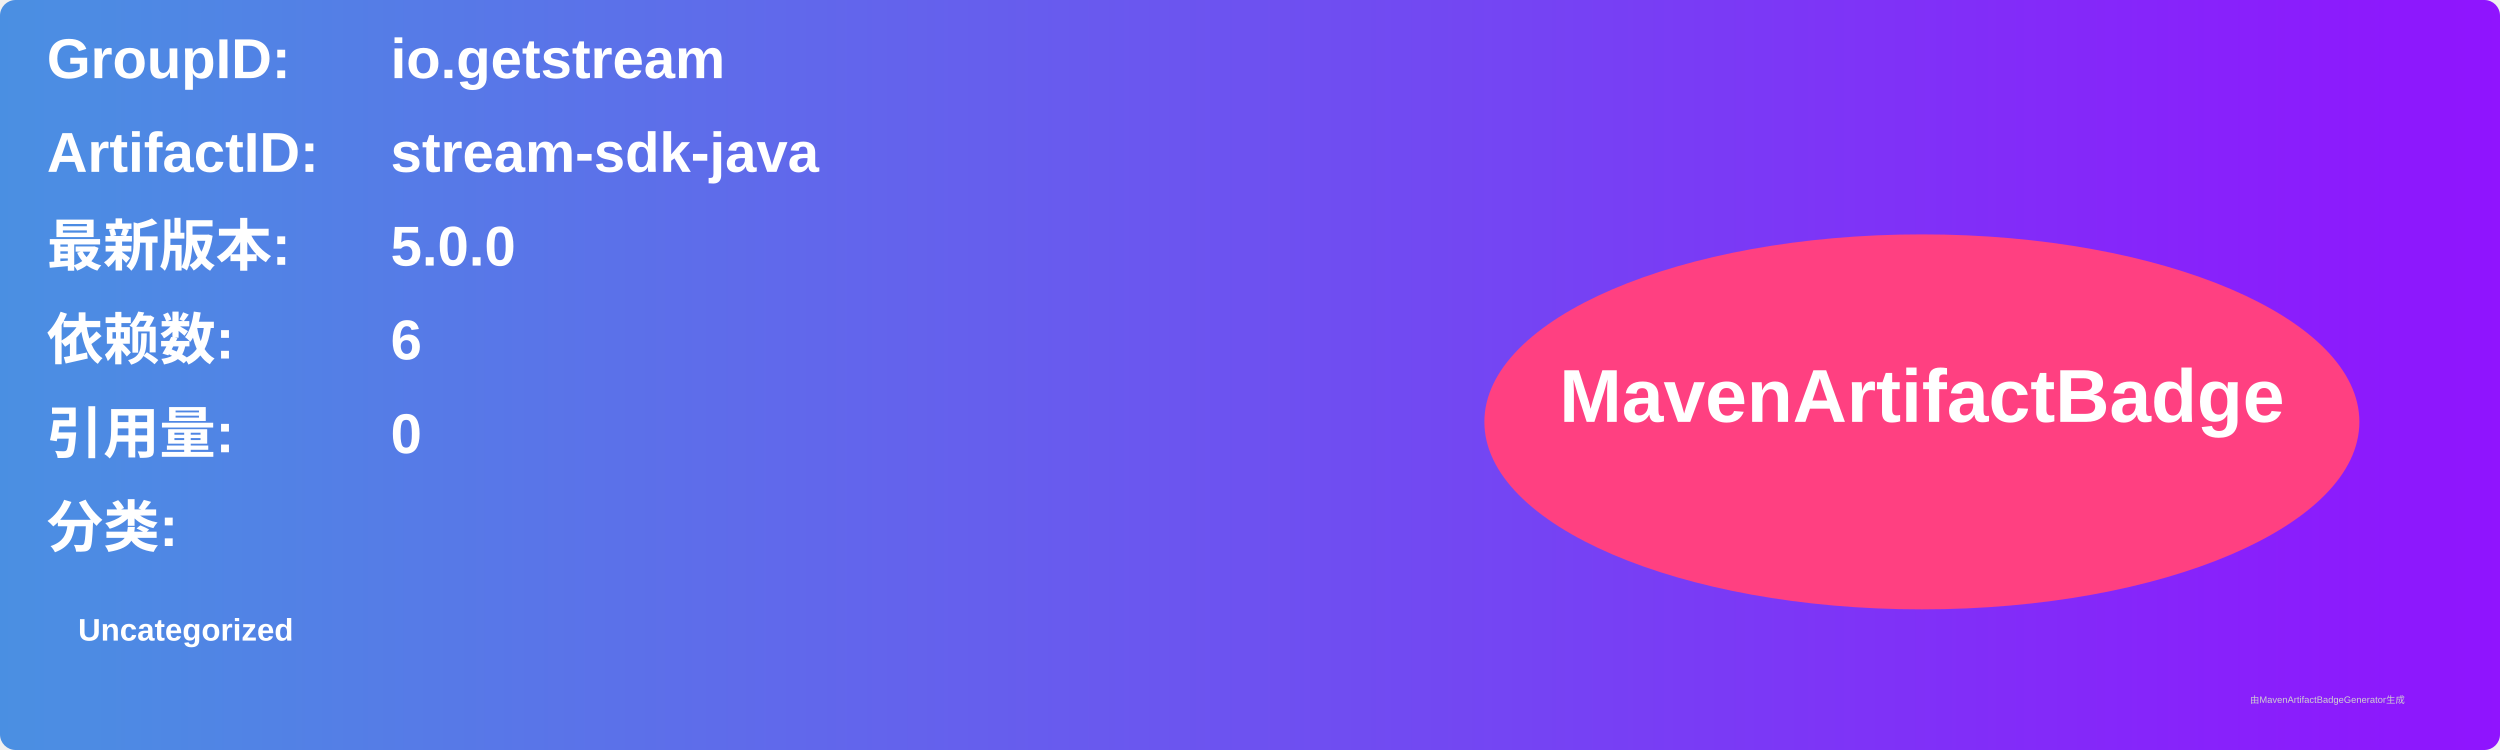
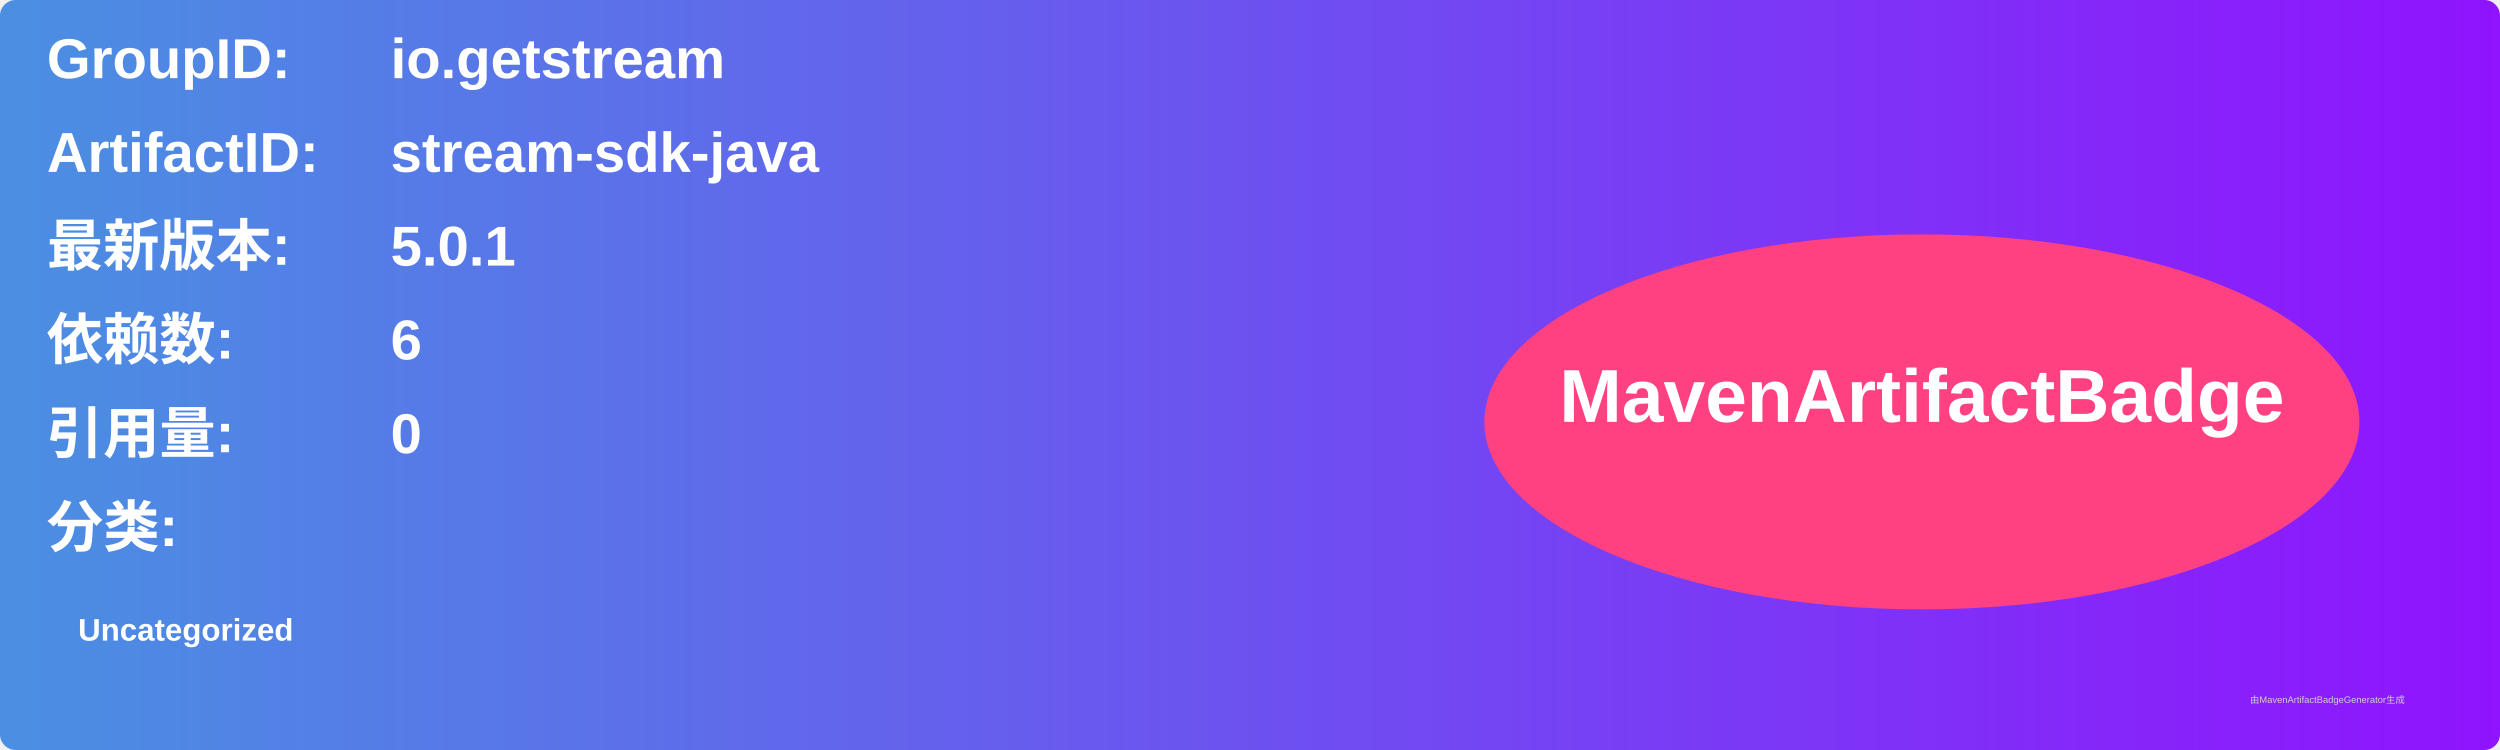
<svg xmlns="http://www.w3.org/2000/svg" width="800" height="240" viewBox="0 0 800 240">
  <linearGradient id="grad" x1="0%" y1="0%" x2="100%" y2="0%">
    <stop offset="0%" stop-color="#4a90e2" />
    <stop offset="100%" stop-color="#9013fe" />
  </linearGradient>
  <rect width="100%" height="100%" rx="5" ry="5" fill="url(#grad)" />
  <g transform="translate(15, 15)">
    <text x="0" y="10" font-family="Arial" font-size="18" fill="white" font-weight="bold" width="260">GroupID:</text>
    <text x="110" y="10" font-family="Arial" font-size="18" fill="white" font-weight="bold" width="460">io.getstream</text>
    <text x="0" y="40" font-family="Arial" font-size="18" fill="white" font-weight="bold" width="260">ArtifactID:</text>
    <text x="110" y="40" font-family="Arial" font-size="18" fill="white" font-weight="bold" width="460">stream-sdk-java</text>
    <text x="0" y="70" font-family="Arial" font-size="18" fill="white" font-weight="bold">最新版本:</text>
    <text x="110" y="70" font-family="Arial" font-size="18" fill="white" font-weight="bold">
-       <tspan font-weight="bold">5.0.0</tspan>
+       <tspan font-weight="bold">5.0.1</tspan>
    </text>
    <text x="0" y="100" font-family="Arial" font-size="18" fill="white" font-weight="bold">依赖数: </text>
    <text x="110" y="100" font-family="Arial" font-size="18" fill="white">
      <tspan font-weight="bold">6</tspan>
    </text>
    <text x="0" y="130" font-family="Arial" font-size="18" fill="white" font-weight="bold">引用量: </text>
    <text x="110" y="130" font-family="Arial" font-size="18" fill="white">
      <tspan font-weight="bold">0</tspan>
    </text>
    <text x="0" y="160" font-family="Arial" font-size="18" fill="white" font-weight="bold">分类:</text>
    <text x="10" y="190" font-family="Arial" font-size="10" fill="white">
      <tspan font-weight="bold">Uncategorized</tspan>
    </text>
    <ellipse cx="600" cy="120" rx="140" ry="60" fill="#ff4081" />
    <text x="600" y="120" text-anchor="middle" font-family="Arial" font-size="24" fill="white" font-weight="bold">MavenArtifactBadge</text>
  </g>
  <text x="720" y="225" font-family="Arial" font-size="3" fill="#d0d0d0">由MavenArtifactBadgeGenerator生成</text>
</svg>
